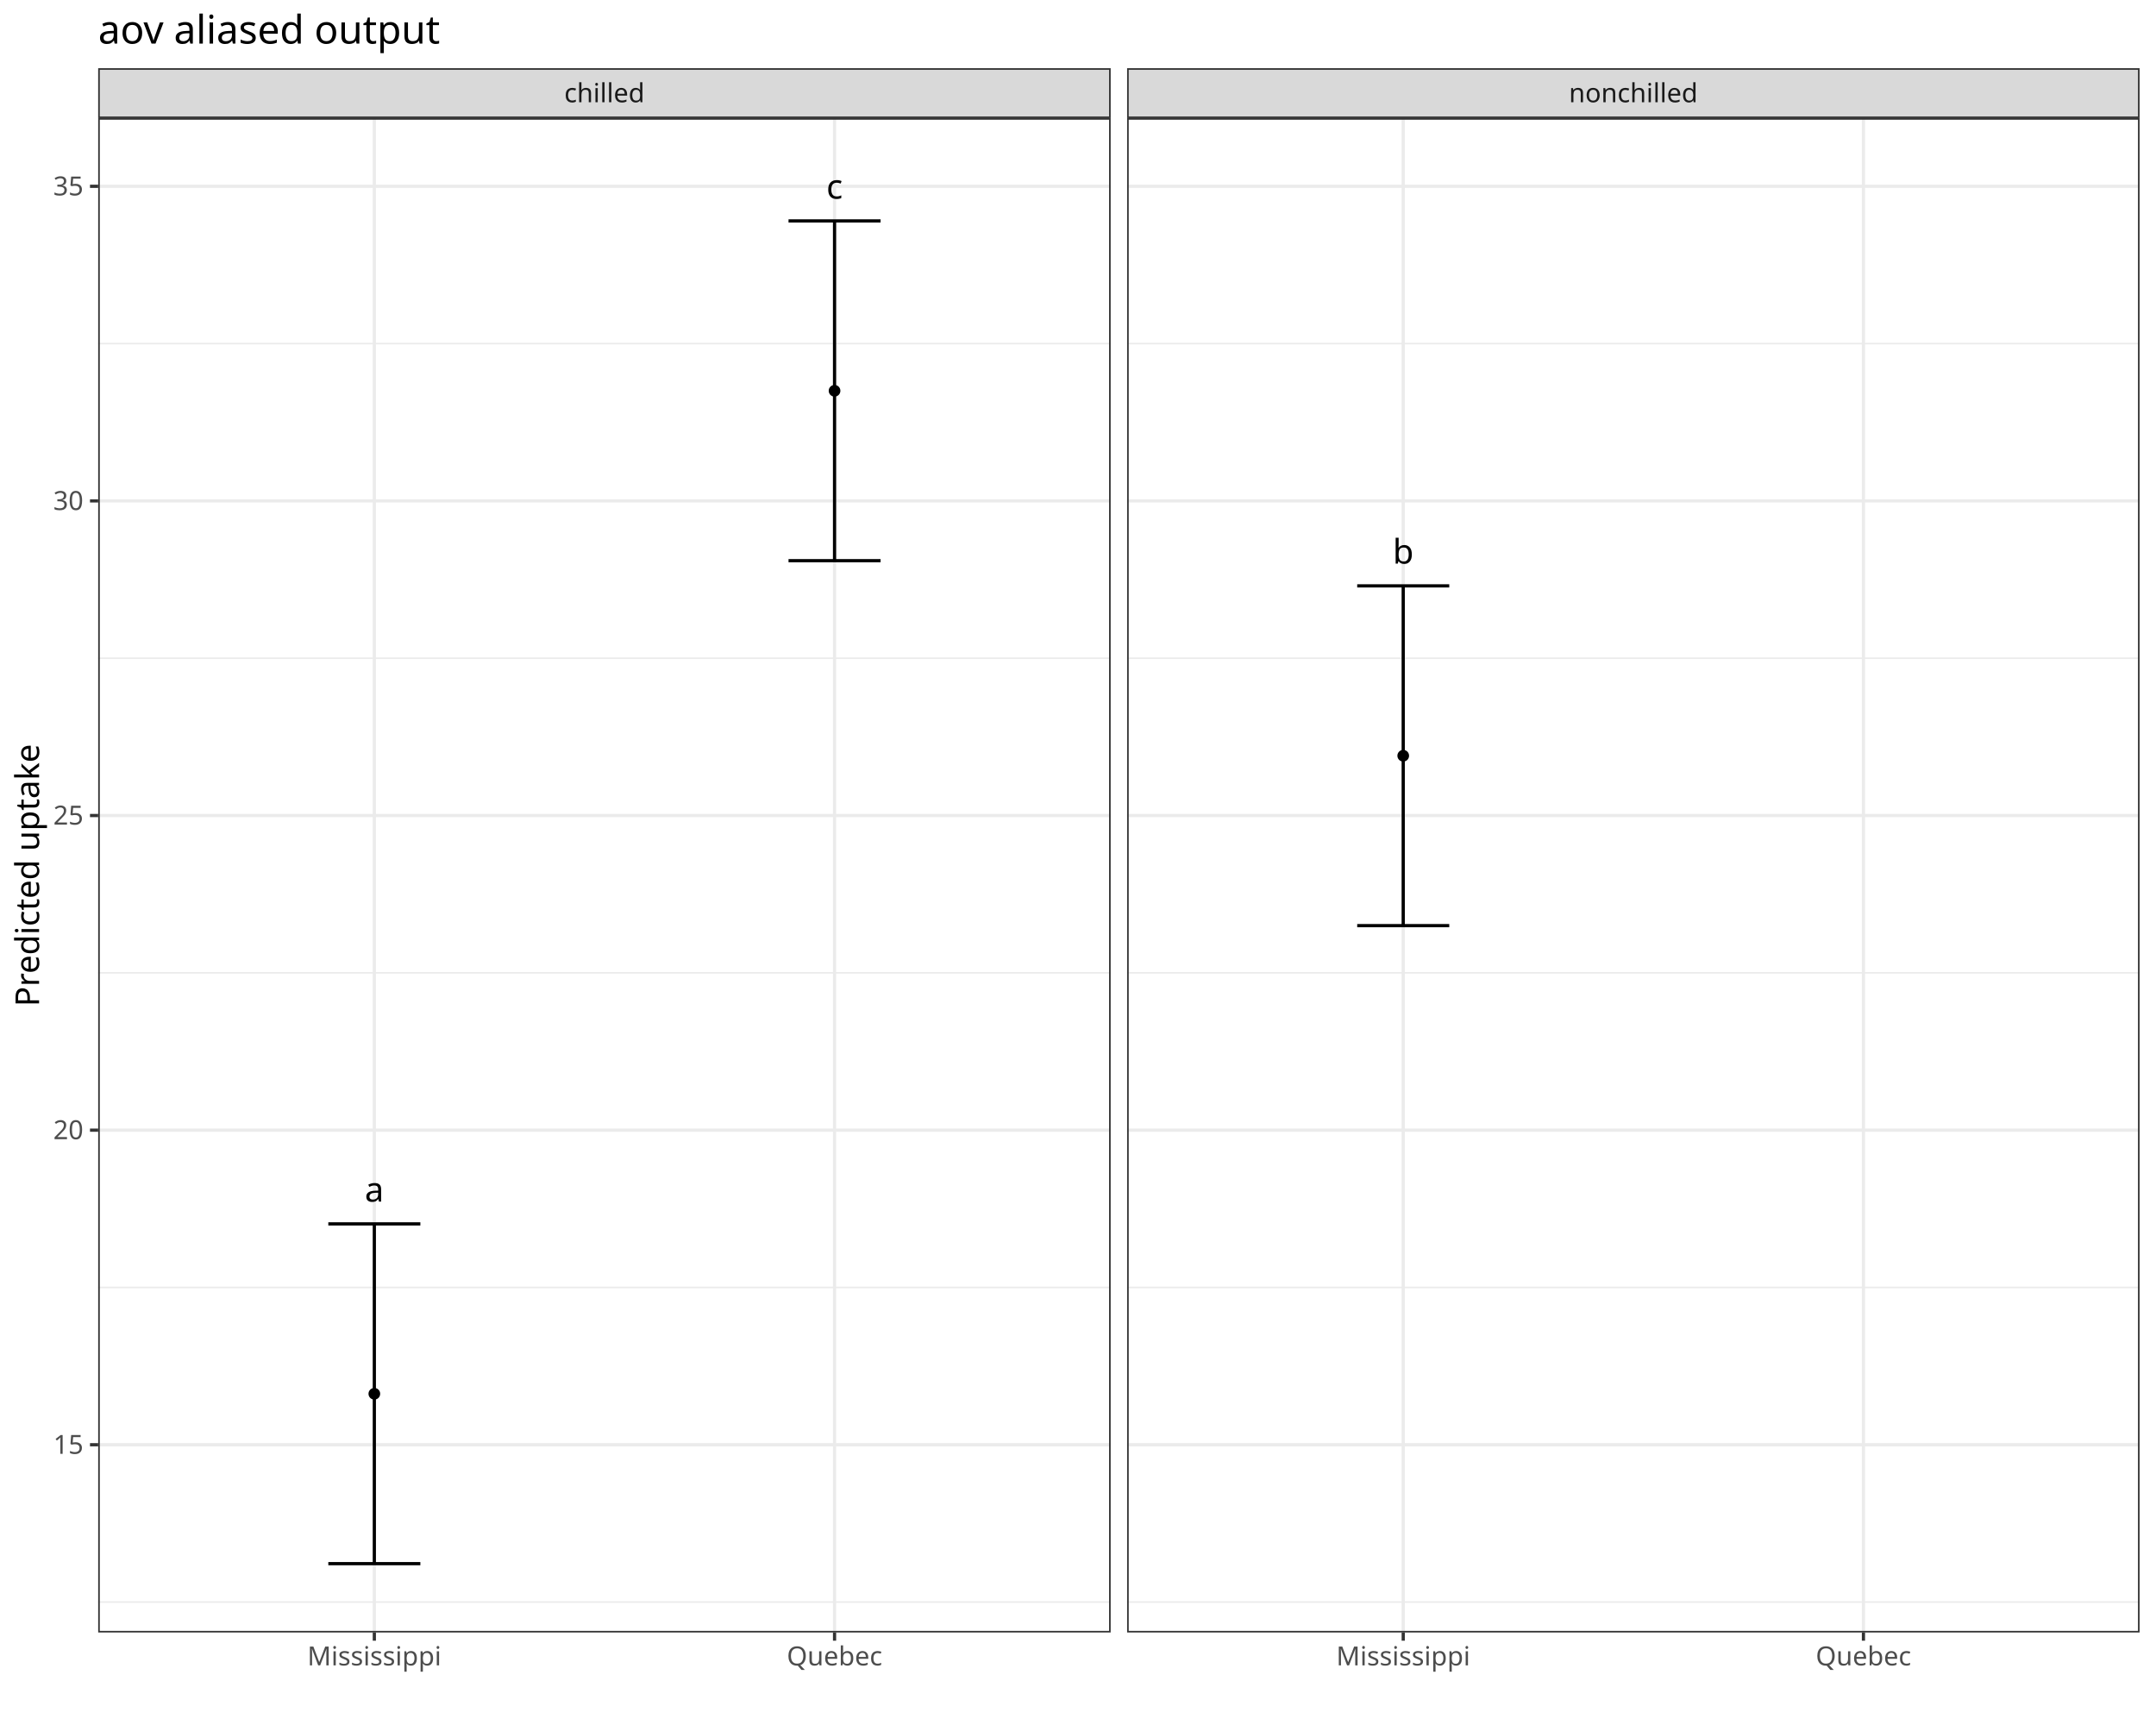
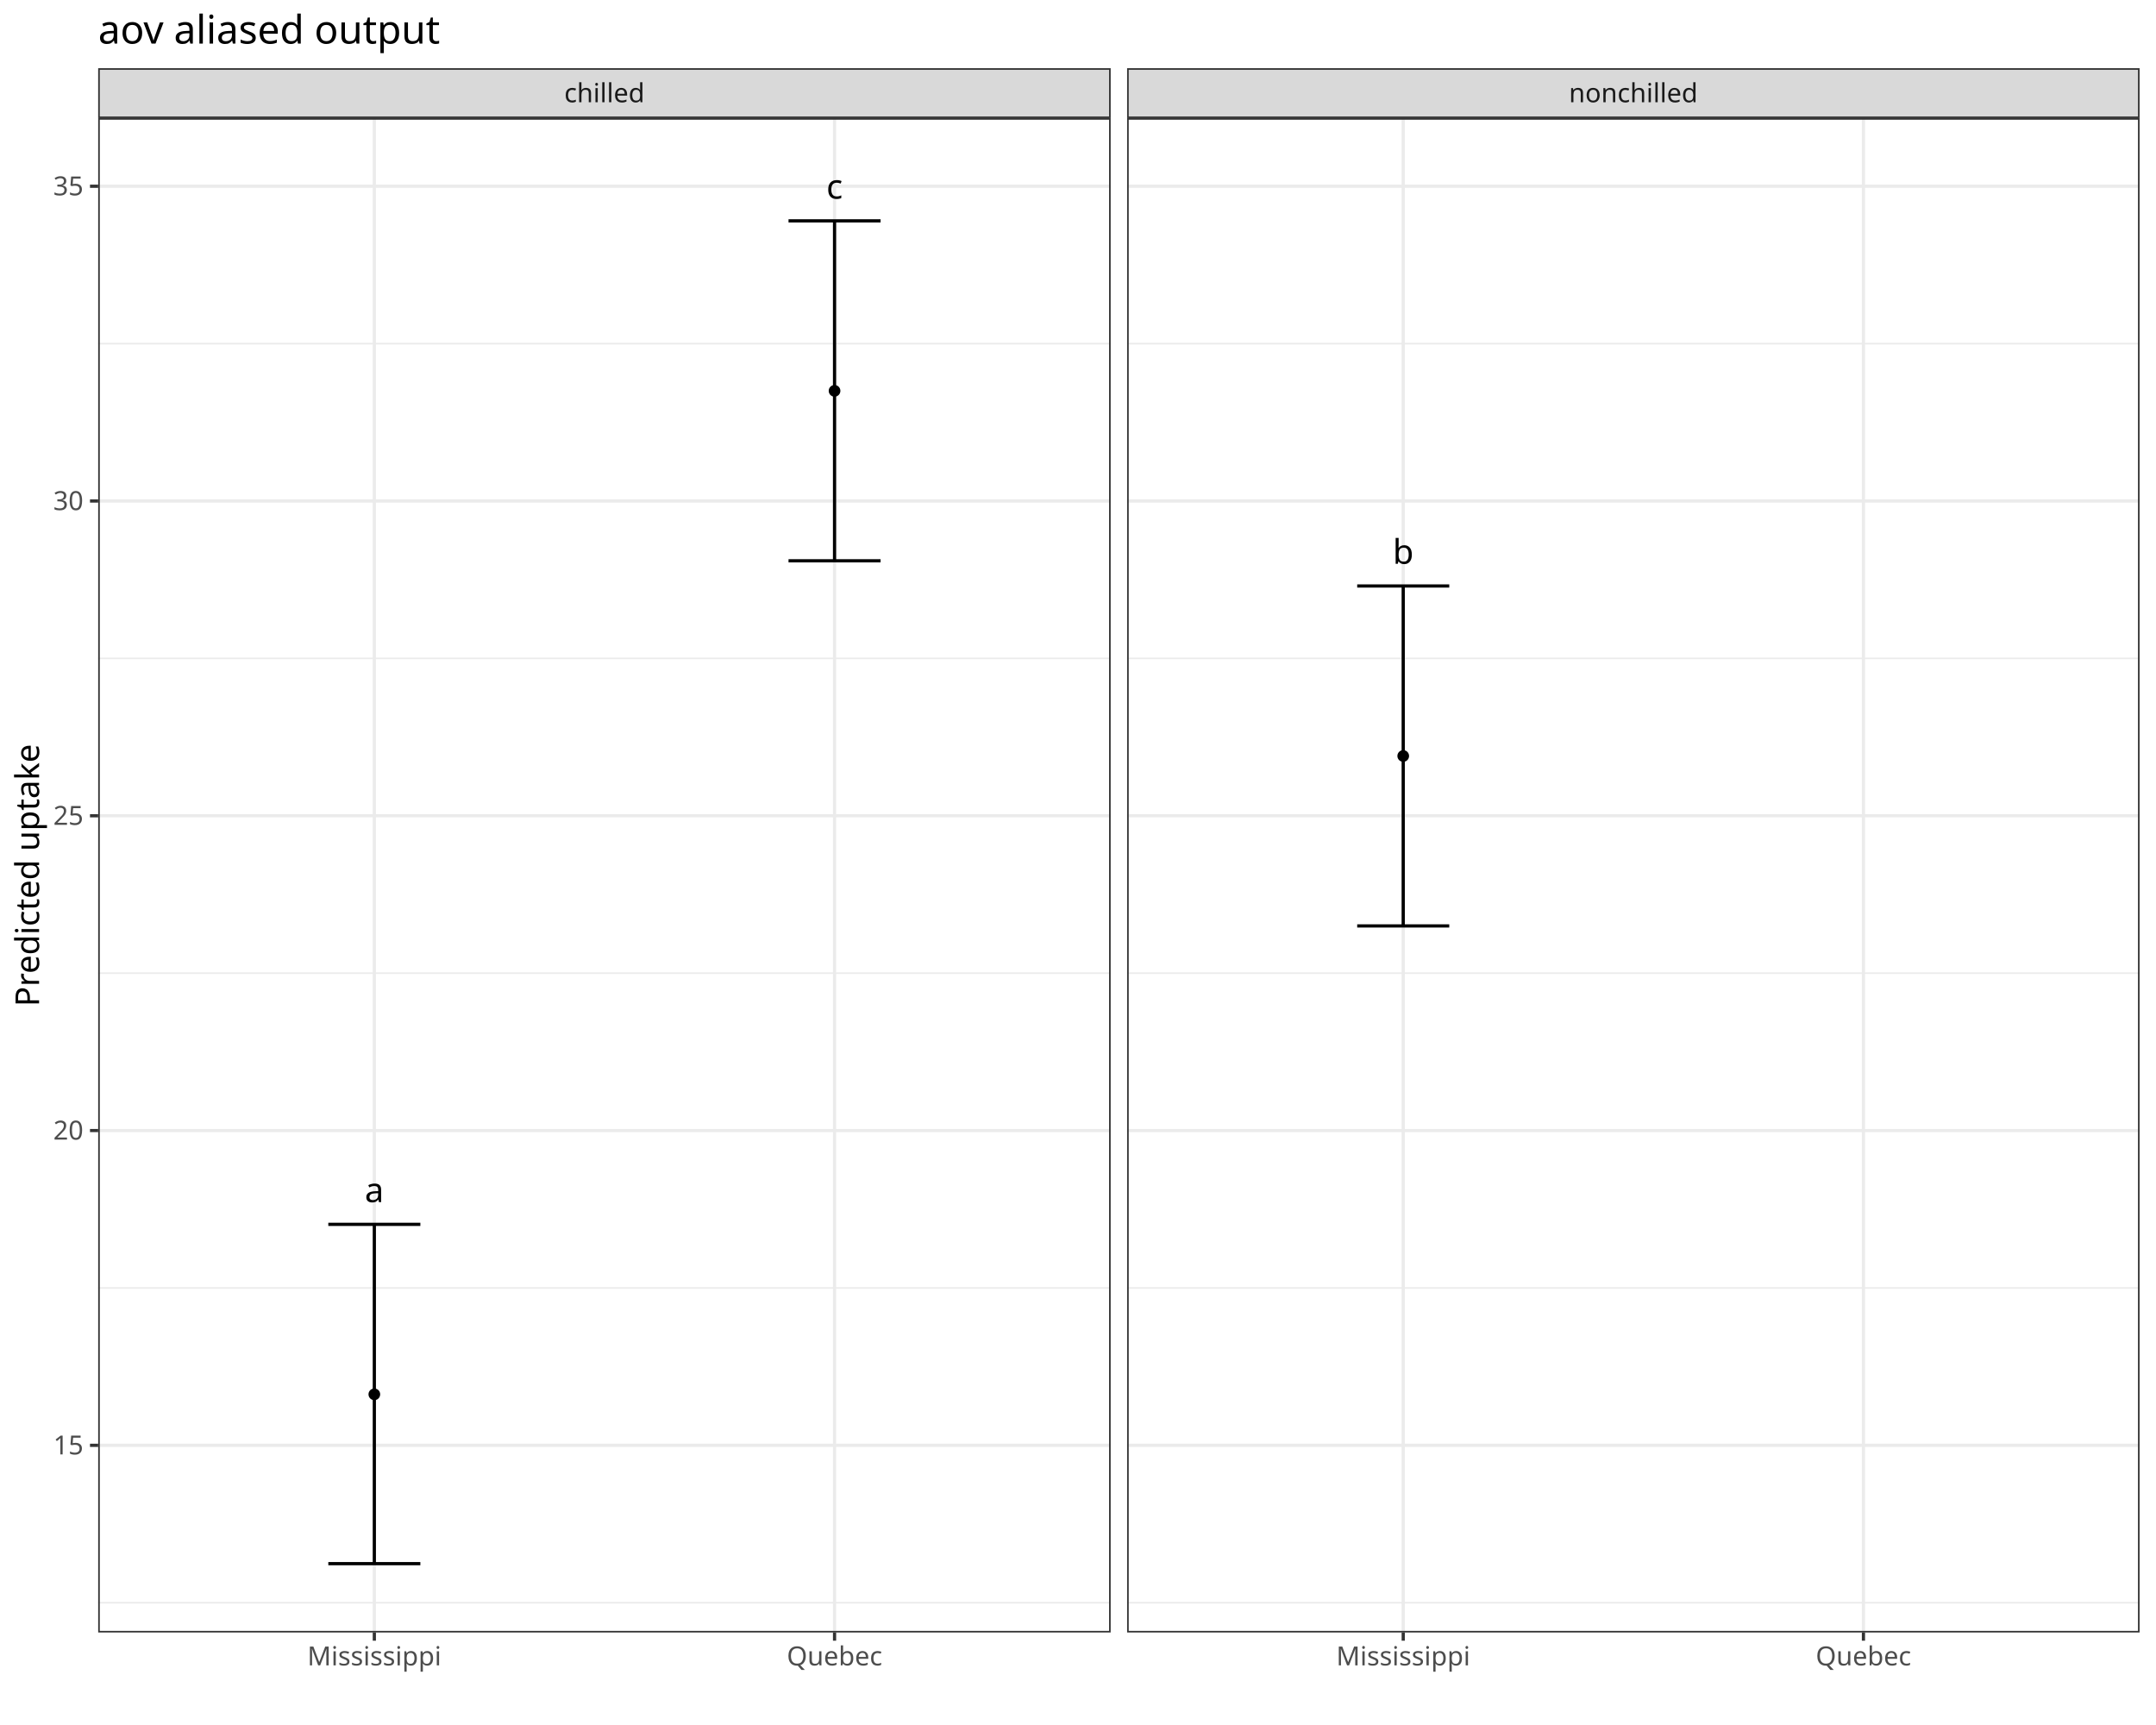
<svg xmlns="http://www.w3.org/2000/svg" class="svglite" data-engine-version="2.0" width="720.00pt" height="576.00pt" viewBox="0 0 720.00 576.00">
  <defs>
    <style type="text/css">
    .svglite line, .svglite polyline, .svglite polygon, .svglite path, .svglite rect, .svglite circle {
      fill: none;
      stroke: #000000;
      stroke-linecap: round;
      stroke-linejoin: round;
      stroke-miterlimit: 10.00;
    }
  </style>
  </defs>
  <rect width="100%" height="100%" style="stroke: none; fill: #FFFFFF;" />
  <defs>
    <clipPath id="cpMC4wMHw3MjAuMDB8MC4wMHw1NzYuMDA=">
      <rect x="0.00" y="0.00" width="720.00" height="576.00" />
    </clipPath>
  </defs>
  <g clip-path="url(#cpMC4wMHw3MjAuMDB8MC4wMHw1NzYuMDA=)">
    <rect x="0.00" y="0.00" width="720.00" height="576.00" style="stroke-width: 1.07; stroke: #FFFFFF; fill: #FFFFFF;" />
  </g>
  <defs>
    <clipPath id="cpMzIuNzl8MzcwLjkyfDM5LjQzfDU0NS4xMQ==">
      <rect x="32.79" y="39.43" width="338.12" height="505.68" />
    </clipPath>
  </defs>
  <g clip-path="url(#cpMzIuNzl8MzcwLjkyfDM5LjQzfDU0NS4xMQ==)">
    <rect x="32.79" y="39.43" width="338.12" height="505.68" style="stroke-width: 1.07; stroke: none; fill: #FFFFFF;" />
-     <polyline points="32.79,534.94 370.92,534.94 " style="stroke-width: 0.53; stroke: #EBEBEB; stroke-linecap: butt;" />
-     <polyline points="32.79,429.89 370.92,429.89 " style="stroke-width: 0.53; stroke: #EBEBEB; stroke-linecap: butt;" />
-     <polyline points="32.79,324.84 370.92,324.84 " style="stroke-width: 0.53; stroke: #EBEBEB; stroke-linecap: butt;" />
-     <polyline points="32.79,219.79 370.92,219.79 " style="stroke-width: 0.53; stroke: #EBEBEB; stroke-linecap: butt;" />
-     <polyline points="32.79,114.73 370.92,114.73 " style="stroke-width: 0.53; stroke: #EBEBEB; stroke-linecap: butt;" />
-     <polyline points="32.79,482.42 370.92,482.42 " style="stroke-width: 1.07; stroke: #EBEBEB; stroke-linecap: butt;" />
-     <polyline points="32.79,377.37 370.92,377.37 " style="stroke-width: 1.07; stroke: #EBEBEB; stroke-linecap: butt;" />
-     <polyline points="32.79,272.31 370.92,272.31 " style="stroke-width: 1.07; stroke: #EBEBEB; stroke-linecap: butt;" />
-     <polyline points="32.79,167.26 370.92,167.26 " style="stroke-width: 1.07; stroke: #EBEBEB; stroke-linecap: butt;" />
-     <polyline points="32.79,62.21 370.92,62.21 " style="stroke-width: 1.07; stroke: #EBEBEB; stroke-linecap: butt;" />
+     <polyline points="32.79,535.16 370.92,535.16 " style="stroke-width: 0.53; stroke: #EBEBEB; stroke-linecap: butt;" />
+     <polyline points="32.79,430.06 370.92,430.06 " style="stroke-width: 0.53; stroke: #EBEBEB; stroke-linecap: butt;" />
+     <polyline points="32.79,324.95 370.92,324.95 " style="stroke-width: 0.53; stroke: #EBEBEB; stroke-linecap: butt;" />
+     <polyline points="32.79,219.85 370.92,219.85 " style="stroke-width: 0.53; stroke: #EBEBEB; stroke-linecap: butt;" />
+     <polyline points="32.79,114.74 370.92,114.74 " style="stroke-width: 0.53; stroke: #EBEBEB; stroke-linecap: butt;" />
+     <polyline points="32.79,482.61 370.92,482.61 " style="stroke-width: 1.07; stroke: #EBEBEB; stroke-linecap: butt;" />
+     <polyline points="32.79,377.50 370.92,377.50 " style="stroke-width: 1.07; stroke: #EBEBEB; stroke-linecap: butt;" />
+     <polyline points="32.79,272.40 370.92,272.40 " style="stroke-width: 1.07; stroke: #EBEBEB; stroke-linecap: butt;" />
+     <polyline points="32.79,167.29 370.92,167.29 " style="stroke-width: 1.07; stroke: #EBEBEB; stroke-linecap: butt;" />
+     <polyline points="32.79,62.19 370.92,62.19 " style="stroke-width: 1.07; stroke: #EBEBEB; stroke-linecap: butt;" />
    <polyline points="125.01,545.11 125.01,39.43 " style="stroke-width: 1.07; stroke: #EBEBEB; stroke-linecap: butt;" />
    <polyline points="278.70,545.11 278.70,39.43 " style="stroke-width: 1.07; stroke: #EBEBEB; stroke-linecap: butt;" />
-     <polyline points="109.64,408.67 140.38,408.67 " style="stroke-width: 1.07; stroke-linecap: butt;" />
-     <polyline points="125.01,408.67 125.01,522.13 " style="stroke-width: 1.07; stroke-linecap: butt;" />
+     <polyline points="109.64,408.82 140.38,408.82 " style="stroke-width: 1.07; stroke-linecap: butt;" />
+     <polyline points="125.01,408.82 125.01,522.13 " style="stroke-width: 1.07; stroke-linecap: butt;" />
    <polyline points="109.64,522.13 140.38,522.13 " style="stroke-width: 1.07; stroke-linecap: butt;" />
-     <polyline points="263.33,73.76 294.07,73.76 " style="stroke-width: 1.07; stroke-linecap: butt;" />
-     <polyline points="278.70,73.76 278.70,187.22 " style="stroke-width: 1.07; stroke-linecap: butt;" />
-     <polyline points="263.33,187.22 294.07,187.22 " style="stroke-width: 1.07; stroke-linecap: butt;" />
-     <text x="125.01" y="401.24" text-anchor="middle" style="font-size: 11.38px; font-family: sans;" textLength="6.33px" lengthAdjust="spacingAndGlyphs">a</text>
+     <polyline points="263.33,73.75 294.07,73.75 " style="stroke-width: 1.07; stroke-linecap: butt;" />
+     <polyline points="278.70,73.75 278.70,187.26 " style="stroke-width: 1.07; stroke-linecap: butt;" />
+     <polyline points="263.33,187.26 294.07,187.26 " style="stroke-width: 1.07; stroke-linecap: butt;" />
+     <text x="125.01" y="401.41" text-anchor="middle" style="font-size: 11.38px; font-family: sans;" textLength="6.33px" lengthAdjust="spacingAndGlyphs">a</text>
    <text x="278.70" y="66.34" text-anchor="middle" style="font-size: 11.38px; font-family: sans;" textLength="5.70px" lengthAdjust="spacingAndGlyphs">c</text>
-     <circle cx="125.01" cy="465.40" r="1.95" style="stroke-width: 0.71; stroke: none; fill: #000000;" />
-     <circle cx="278.70" cy="130.49" r="1.95" style="stroke-width: 0.71; stroke: none; fill: #000000;" />
+     <circle cx="125.01" cy="465.58" r="1.95" style="stroke-width: 0.71; stroke: none; fill: #000000;" />
+     <circle cx="278.70" cy="130.51" r="1.95" style="stroke-width: 0.71; stroke: none; fill: #000000;" />
    <rect x="32.79" y="39.43" width="338.12" height="505.68" style="stroke-width: 1.07; stroke: #333333;" />
  </g>
  <g clip-path="url(#cpMC4wMHw3MjAuMDB8MC4wMHw1NzYuMDA=)">
</g>
  <defs>
    <clipPath id="cpMzc2LjQwfDcxNC41MnwzOS40M3w1NDUuMTE=">
      <rect x="376.40" y="39.43" width="338.12" height="505.68" />
    </clipPath>
  </defs>
  <g clip-path="url(#cpMzc2LjQwfDcxNC41MnwzOS40M3w1NDUuMTE=)">
    <rect x="376.40" y="39.43" width="338.12" height="505.68" style="stroke-width: 1.07; stroke: none; fill: #FFFFFF;" />
-     <polyline points="376.40,534.94 714.52,534.94 " style="stroke-width: 0.53; stroke: #EBEBEB; stroke-linecap: butt;" />
-     <polyline points="376.40,429.89 714.52,429.89 " style="stroke-width: 0.53; stroke: #EBEBEB; stroke-linecap: butt;" />
-     <polyline points="376.40,324.84 714.52,324.84 " style="stroke-width: 0.53; stroke: #EBEBEB; stroke-linecap: butt;" />
-     <polyline points="376.40,219.79 714.52,219.79 " style="stroke-width: 0.53; stroke: #EBEBEB; stroke-linecap: butt;" />
-     <polyline points="376.40,114.73 714.52,114.73 " style="stroke-width: 0.53; stroke: #EBEBEB; stroke-linecap: butt;" />
-     <polyline points="376.40,482.42 714.52,482.42 " style="stroke-width: 1.07; stroke: #EBEBEB; stroke-linecap: butt;" />
-     <polyline points="376.40,377.37 714.52,377.37 " style="stroke-width: 1.07; stroke: #EBEBEB; stroke-linecap: butt;" />
-     <polyline points="376.40,272.31 714.52,272.31 " style="stroke-width: 1.07; stroke: #EBEBEB; stroke-linecap: butt;" />
-     <polyline points="376.40,167.26 714.52,167.26 " style="stroke-width: 1.07; stroke: #EBEBEB; stroke-linecap: butt;" />
-     <polyline points="376.40,62.21 714.52,62.21 " style="stroke-width: 1.07; stroke: #EBEBEB; stroke-linecap: butt;" />
+     <polyline points="376.40,535.16 714.52,535.16 " style="stroke-width: 0.53; stroke: #EBEBEB; stroke-linecap: butt;" />
+     <polyline points="376.40,430.06 714.52,430.06 " style="stroke-width: 0.53; stroke: #EBEBEB; stroke-linecap: butt;" />
+     <polyline points="376.40,324.95 714.52,324.95 " style="stroke-width: 0.53; stroke: #EBEBEB; stroke-linecap: butt;" />
+     <polyline points="376.40,219.85 714.52,219.85 " style="stroke-width: 0.53; stroke: #EBEBEB; stroke-linecap: butt;" />
+     <polyline points="376.40,114.74 714.52,114.74 " style="stroke-width: 0.53; stroke: #EBEBEB; stroke-linecap: butt;" />
+     <polyline points="376.40,482.61 714.52,482.61 " style="stroke-width: 1.07; stroke: #EBEBEB; stroke-linecap: butt;" />
+     <polyline points="376.40,377.50 714.52,377.50 " style="stroke-width: 1.07; stroke: #EBEBEB; stroke-linecap: butt;" />
+     <polyline points="376.40,272.40 714.52,272.40 " style="stroke-width: 1.07; stroke: #EBEBEB; stroke-linecap: butt;" />
+     <polyline points="376.40,167.29 714.52,167.29 " style="stroke-width: 1.07; stroke: #EBEBEB; stroke-linecap: butt;" />
+     <polyline points="376.40,62.19 714.52,62.19 " style="stroke-width: 1.07; stroke: #EBEBEB; stroke-linecap: butt;" />
    <polyline points="468.61,545.11 468.61,39.43 " style="stroke-width: 1.07; stroke: #EBEBEB; stroke-linecap: butt;" />
    <polyline points="622.30,545.11 622.30,39.43 " style="stroke-width: 1.07; stroke: #EBEBEB; stroke-linecap: butt;" />
-     <polyline points="453.24,195.63 483.98,195.63 " style="stroke-width: 1.07; stroke-linecap: butt;" />
-     <polyline points="468.61,195.63 468.61,309.08 " style="stroke-width: 1.07; stroke-linecap: butt;" />
-     <polyline points="453.24,309.08 483.98,309.08 " style="stroke-width: 1.07; stroke-linecap: butt;" />
-     <text x="468.61" y="188.20" text-anchor="middle" style="font-size: 11.38px; font-family: sans;" textLength="6.33px" lengthAdjust="spacingAndGlyphs">b</text>
-     <circle cx="468.61" cy="252.35" r="1.95" style="stroke-width: 0.71; stroke: none; fill: #000000;" />
+     <polyline points="453.24,195.67 483.98,195.67 " style="stroke-width: 1.07; stroke-linecap: butt;" />
+     <polyline points="468.61,195.67 468.61,309.18 " style="stroke-width: 1.07; stroke-linecap: butt;" />
+     <polyline points="453.24,309.18 483.98,309.18 " style="stroke-width: 1.07; stroke-linecap: butt;" />
+     <text x="468.61" y="188.26" text-anchor="middle" style="font-size: 11.38px; font-family: sans;" textLength="6.33px" lengthAdjust="spacingAndGlyphs">b</text>
+     <circle cx="468.61" cy="252.43" r="1.95" style="stroke-width: 0.71; stroke: none; fill: #000000;" />
    <rect x="376.40" y="39.43" width="338.12" height="505.68" style="stroke-width: 1.07; stroke: #333333;" />
  </g>
  <g clip-path="url(#cpMC4wMHw3MjAuMDB8MC4wMHw1NzYuMDA=)">
</g>
  <defs>
    <clipPath id="cpMzIuNzl8MzcwLjkyfDIyLjc4fDM5LjQz">
      <rect x="32.79" y="22.78" width="338.12" height="16.65" />
    </clipPath>
  </defs>
  <g clip-path="url(#cpMzIuNzl8MzcwLjkyfDIyLjc4fDM5LjQz)">
    <rect x="32.79" y="22.78" width="338.12" height="16.65" style="stroke-width: 1.07; stroke: #333333; fill: #D9D9D9;" />
    <text x="201.86" y="34.14" text-anchor="middle" style="font-size: 8.80px; fill: #1A1A1A; font-family: sans;" textLength="24.95px" lengthAdjust="spacingAndGlyphs">chilled</text>
  </g>
  <g clip-path="url(#cpMC4wMHw3MjAuMDB8MC4wMHw1NzYuMDA=)">
</g>
  <defs>
    <clipPath id="cpMzc2LjQwfDcxNC41MnwyMi43OHwzOS40Mw==">
      <rect x="376.40" y="22.78" width="338.12" height="16.65" />
    </clipPath>
  </defs>
  <g clip-path="url(#cpMzc2LjQwfDcxNC41MnwyMi43OHwzOS40Mw==)">
    <rect x="376.40" y="22.78" width="338.12" height="16.65" style="stroke-width: 1.07; stroke: #333333; fill: #D9D9D9;" />
    <text x="545.46" y="34.14" text-anchor="middle" style="font-size: 8.80px; fill: #1A1A1A; font-family: sans;" textLength="39.63px" lengthAdjust="spacingAndGlyphs">nonchilled</text>
  </g>
  <g clip-path="url(#cpMC4wMHw3MjAuMDB8MC4wMHw1NzYuMDA=)">
    <polyline points="125.01,547.85 125.01,545.11 " style="stroke-width: 1.07; stroke: #333333; stroke-linecap: butt;" />
    <polyline points="278.70,547.85 278.70,545.11 " style="stroke-width: 1.07; stroke: #333333; stroke-linecap: butt;" />
    <text x="125.01" y="556.10" text-anchor="middle" style="font-size: 8.80px; fill: #4D4D4D; font-family: sans;" textLength="42.55px" lengthAdjust="spacingAndGlyphs">Mississippi</text>
    <text x="278.70" y="556.10" text-anchor="middle" style="font-size: 8.80px; fill: #4D4D4D; font-family: sans;" textLength="30.83px" lengthAdjust="spacingAndGlyphs">Quebec</text>
    <polyline points="468.61,547.85 468.61,545.11 " style="stroke-width: 1.07; stroke: #333333; stroke-linecap: butt;" />
    <polyline points="622.30,547.85 622.30,545.11 " style="stroke-width: 1.07; stroke: #333333; stroke-linecap: butt;" />
    <text x="468.61" y="556.10" text-anchor="middle" style="font-size: 8.80px; fill: #4D4D4D; font-family: sans;" textLength="42.55px" lengthAdjust="spacingAndGlyphs">Mississippi</text>
    <text x="622.30" y="556.10" text-anchor="middle" style="font-size: 8.80px; fill: #4D4D4D; font-family: sans;" textLength="30.83px" lengthAdjust="spacingAndGlyphs">Quebec</text>
-     <text x="27.86" y="485.45" text-anchor="end" style="font-size: 8.80px; fill: #4D4D4D; font-family: sans;" textLength="9.79px" lengthAdjust="spacingAndGlyphs">15</text>
-     <text x="27.86" y="380.39" text-anchor="end" style="font-size: 8.80px; fill: #4D4D4D; font-family: sans;" textLength="9.79px" lengthAdjust="spacingAndGlyphs">20</text>
-     <text x="27.86" y="275.34" text-anchor="end" style="font-size: 8.80px; fill: #4D4D4D; font-family: sans;" textLength="9.79px" lengthAdjust="spacingAndGlyphs">25</text>
-     <text x="27.86" y="170.29" text-anchor="end" style="font-size: 8.80px; fill: #4D4D4D; font-family: sans;" textLength="9.79px" lengthAdjust="spacingAndGlyphs">30</text>
-     <text x="27.86" y="65.24" text-anchor="end" style="font-size: 8.80px; fill: #4D4D4D; font-family: sans;" textLength="9.79px" lengthAdjust="spacingAndGlyphs">35</text>
-     <polyline points="30.05,482.42 32.79,482.42 " style="stroke-width: 1.07; stroke: #333333; stroke-linecap: butt;" />
-     <polyline points="30.05,377.37 32.79,377.37 " style="stroke-width: 1.07; stroke: #333333; stroke-linecap: butt;" />
-     <polyline points="30.05,272.31 32.79,272.31 " style="stroke-width: 1.07; stroke: #333333; stroke-linecap: butt;" />
-     <polyline points="30.05,167.26 32.79,167.26 " style="stroke-width: 1.07; stroke: #333333; stroke-linecap: butt;" />
-     <polyline points="30.05,62.21 32.79,62.21 " style="stroke-width: 1.07; stroke: #333333; stroke-linecap: butt;" />
+     <text x="27.86" y="485.64" text-anchor="end" style="font-size: 8.80px; fill: #4D4D4D; font-family: sans;" textLength="9.79px" lengthAdjust="spacingAndGlyphs">15</text>
+     <text x="27.86" y="380.53" text-anchor="end" style="font-size: 8.80px; fill: #4D4D4D; font-family: sans;" textLength="9.79px" lengthAdjust="spacingAndGlyphs">20</text>
+     <text x="27.86" y="275.43" text-anchor="end" style="font-size: 8.80px; fill: #4D4D4D; font-family: sans;" textLength="9.79px" lengthAdjust="spacingAndGlyphs">25</text>
+     <text x="27.86" y="170.32" text-anchor="end" style="font-size: 8.80px; fill: #4D4D4D; font-family: sans;" textLength="9.79px" lengthAdjust="spacingAndGlyphs">30</text>
+     <text x="27.86" y="65.22" text-anchor="end" style="font-size: 8.80px; fill: #4D4D4D; font-family: sans;" textLength="9.79px" lengthAdjust="spacingAndGlyphs">35</text>
+     <polyline points="30.05,482.61 32.79,482.61 " style="stroke-width: 1.07; stroke: #333333; stroke-linecap: butt;" />
+     <polyline points="30.05,377.50 32.79,377.50 " style="stroke-width: 1.07; stroke: #333333; stroke-linecap: butt;" />
+     <polyline points="30.05,272.40 32.79,272.40 " style="stroke-width: 1.07; stroke: #333333; stroke-linecap: butt;" />
+     <polyline points="30.05,167.29 32.79,167.29 " style="stroke-width: 1.07; stroke: #333333; stroke-linecap: butt;" />
+     <polyline points="30.05,62.19 32.79,62.19 " style="stroke-width: 1.07; stroke: #333333; stroke-linecap: butt;" />
    <text transform="translate(13.05,292.27) rotate(-90)" text-anchor="middle" style="font-size: 11.00px; font-family: sans;" textLength="82.57px" lengthAdjust="spacingAndGlyphs">Predicted uptake</text>
    <text x="32.79" y="14.56" style="font-size: 13.20px; font-family: sans;" textLength="107.16px" lengthAdjust="spacingAndGlyphs">aov aliased output</text>
  </g>
</svg>
